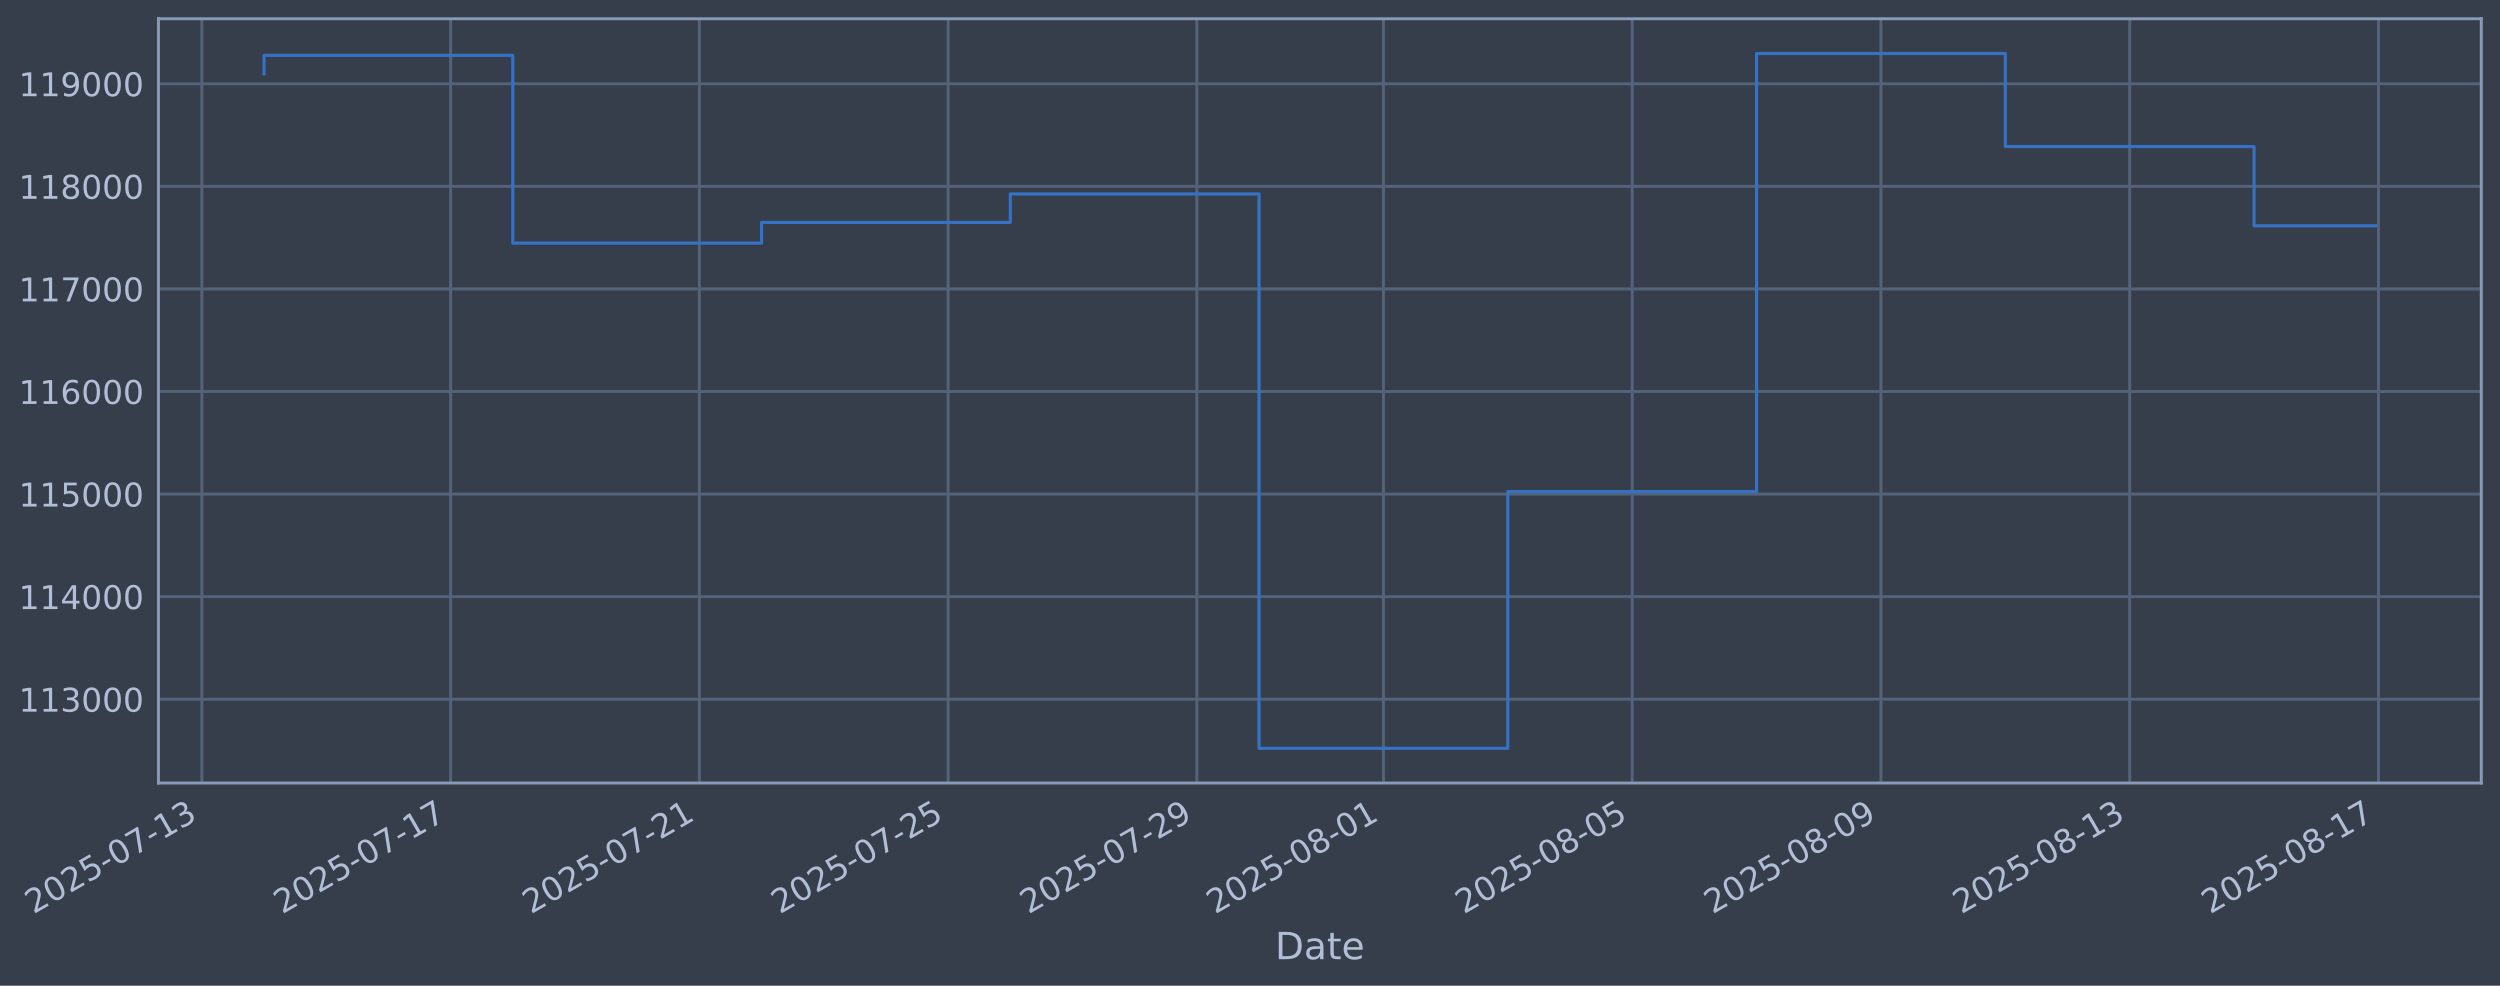
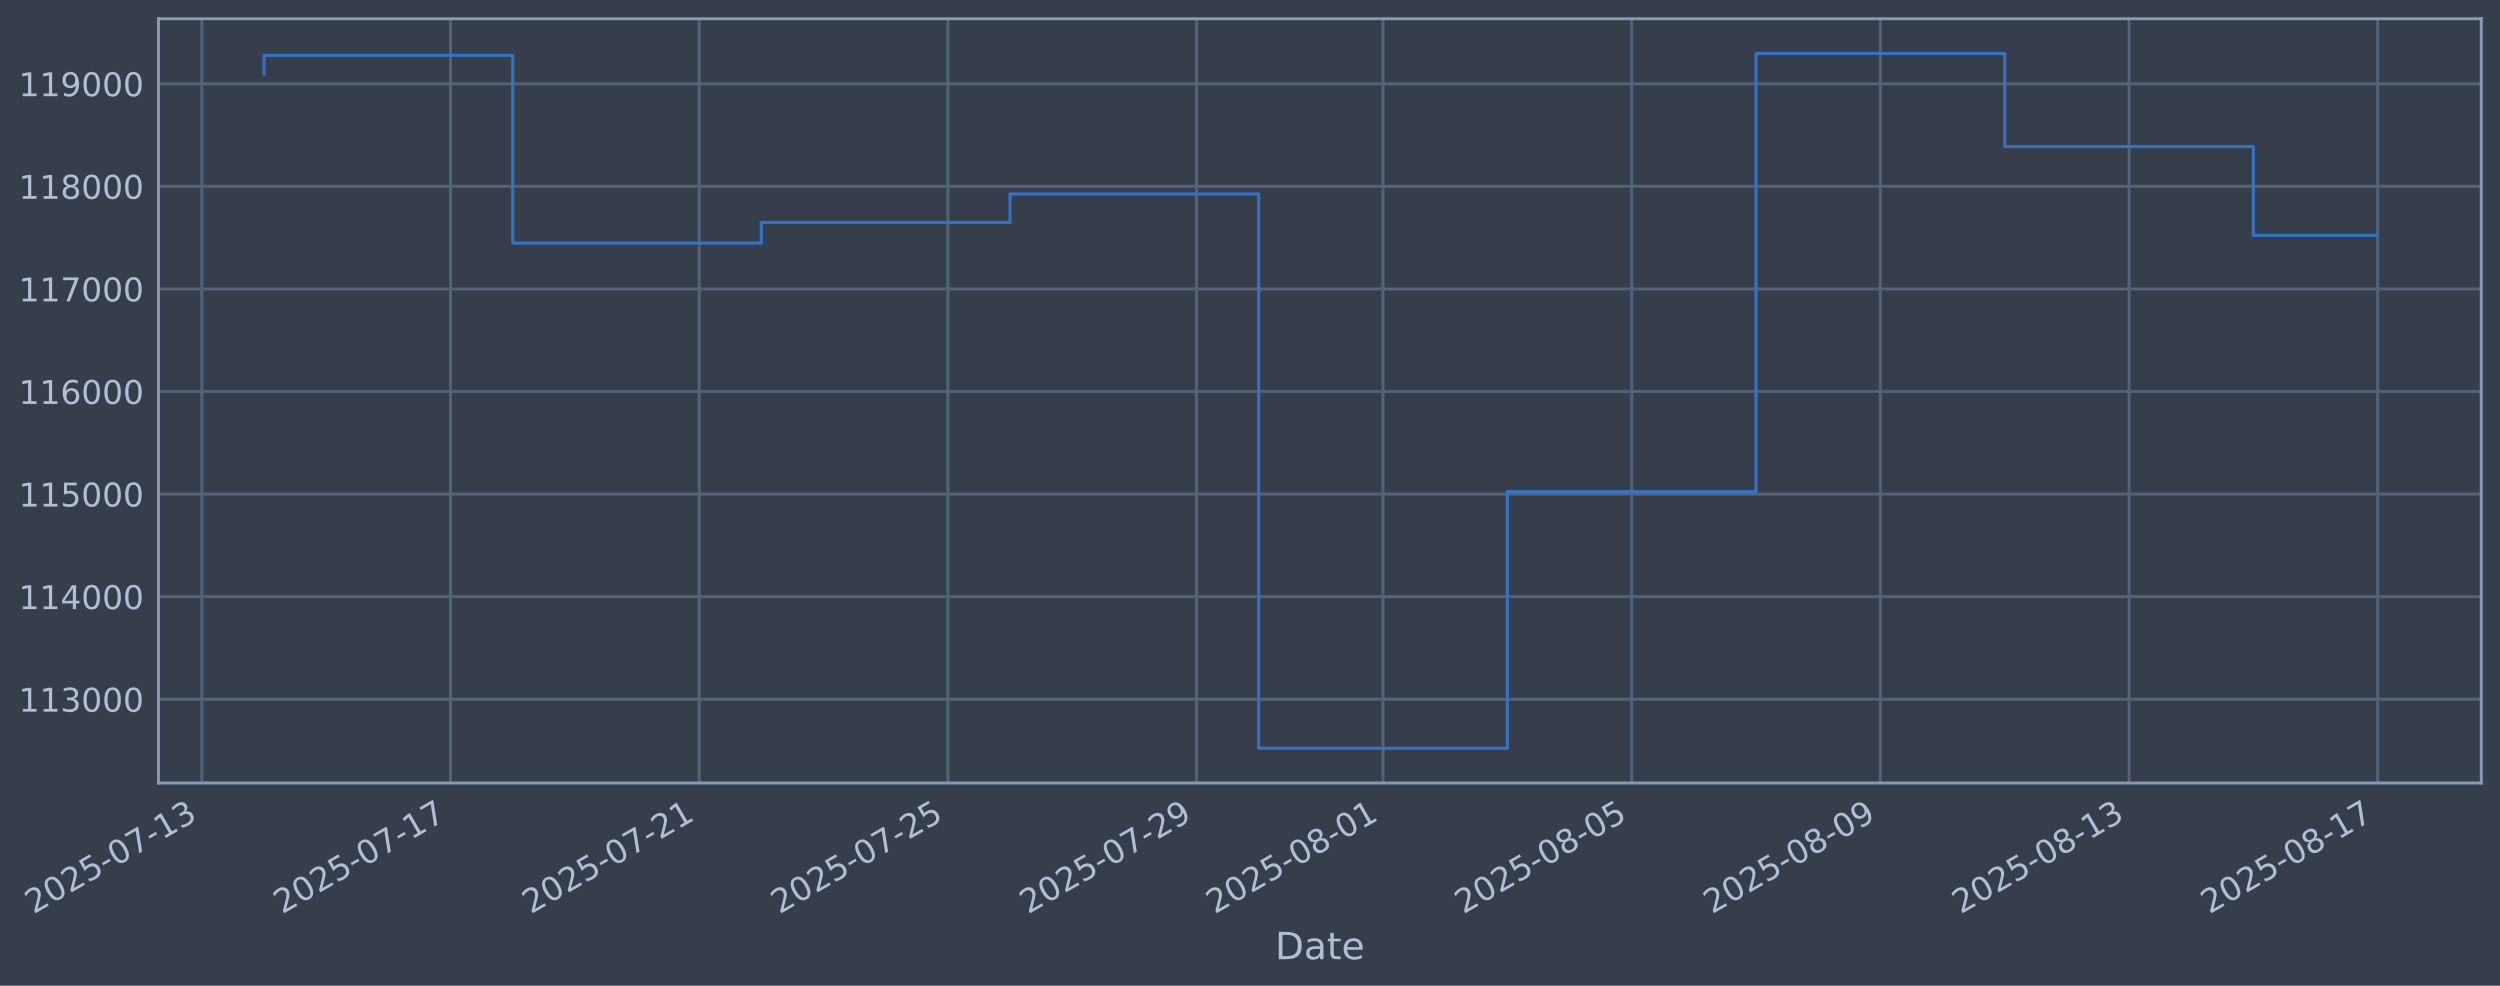
<svg xmlns="http://www.w3.org/2000/svg" xmlns:xlink="http://www.w3.org/1999/xlink" width="960.9pt" height="378.87pt" viewBox="0 0 960.9 378.87" version="1.1">
  <defs>
    <style type="text/css">*{stroke-linejoin: round; stroke-linecap: butt}</style>
  </defs>
  <g id="figure_1">
    <g id="patch_1">
      <path d="M 0 378.87  L 960.9 378.87  L 960.9 0  L 0 0  z " style="fill: #373e4b" />
    </g>
    <g id="axes_1">
      <g id="patch_2">
        <path d="M 60.901 300.96  L 953.701 300.96  L 953.701 7.2  L 60.901 7.2  z " style="fill: #373e4b" />
      </g>
      <g id="matplotlib.axis_1">
        <g id="xtick_1">
          <g id="line2d_1">
-             <path d="M 77.579 300.96  L 77.579 7.2  " clip-path="url(#pd5d50a1f78)" style="fill: none; stroke: #546379; stroke-width: 1.12; stroke-linecap: square" />
+             <path d="M 77.588 300.96  L 77.588 7.2  " clip-path="url(#pcc8626c1fc)" style="fill: none; stroke: #546379; stroke-width: 1.12; stroke-linecap: square" />
          </g>
          <g id="line2d_2" />
          <g id="text_1">
-             <g style="fill: #b1bed6" transform="translate(12.85387 351.4642) rotate(-30) scale(0.126 -0.126)">
+             <g style="fill: #b1bed6" transform="translate(12.86246 351.4642) rotate(-30) scale(0.126 -0.126)">
              <defs>
                <path id="DejaVuSans-32" d="M 1228 531  L 3431 531  L 3431 0  L 469 0  L 469 531  Q 828 903 1448 1529  Q 2069 2156 2228 2338  Q 2531 2678 2651 2914  Q 2772 3150 2772 3378  Q 2772 3750 2511 3984  Q 2250 4219 1831 4219  Q 1534 4219 1204 4116  Q 875 4013 500 3803  L 500 4441  Q 881 4594 1212 4672  Q 1544 4750 1819 4750  Q 2544 4750 2975 4387  Q 3406 4025 3406 3419  Q 3406 3131 3298 2873  Q 3191 2616 2906 2266  Q 2828 2175 2409 1742  Q 1991 1309 1228 531  z " transform="scale(0.015625)" />
                <path id="DejaVuSans-30" d="M 2034 4250  Q 1547 4250 1301 3770  Q 1056 3291 1056 2328  Q 1056 1369 1301 889  Q 1547 409 2034 409  Q 2525 409 2770 889  Q 3016 1369 3016 2328  Q 3016 3291 2770 3770  Q 2525 4250 2034 4250  z M 2034 4750  Q 2819 4750 3233 4129  Q 3647 3509 3647 2328  Q 3647 1150 3233 529  Q 2819 -91 2034 -91  Q 1250 -91 836 529  Q 422 1150 422 2328  Q 422 3509 836 4129  Q 1250 4750 2034 4750  z " transform="scale(0.015625)" />
                <path id="DejaVuSans-35" d="M 691 4666  L 3169 4666  L 3169 4134  L 1269 4134  L 1269 2991  Q 1406 3038 1543 3061  Q 1681 3084 1819 3084  Q 2600 3084 3056 2656  Q 3513 2228 3513 1497  Q 3513 744 3044 326  Q 2575 -91 1722 -91  Q 1428 -91 1123 -41  Q 819 9 494 109  L 494 744  Q 775 591 1075 516  Q 1375 441 1709 441  Q 2250 441 2565 725  Q 2881 1009 2881 1497  Q 2881 1984 2565 2268  Q 2250 2553 1709 2553  Q 1456 2553 1204 2497  Q 953 2441 691 2322  L 691 4666  z " transform="scale(0.015625)" />
                <path id="DejaVuSans-2d" d="M 313 2009  L 1997 2009  L 1997 1497  L 313 1497  L 313 2009  z " transform="scale(0.015625)" />
                <path id="DejaVuSans-37" d="M 525 4666  L 3525 4666  L 3525 4397  L 1831 0  L 1172 0  L 2766 4134  L 525 4134  L 525 4666  z " transform="scale(0.015625)" />
                <path id="DejaVuSans-31" d="M 794 531  L 1825 531  L 1825 4091  L 703 3866  L 703 4441  L 1819 4666  L 2450 4666  L 2450 531  L 3481 531  L 3481 0  L 794 0  L 794 531  z " transform="scale(0.015625)" />
                <path id="DejaVuSans-33" d="M 2597 2516  Q 3050 2419 3304 2112  Q 3559 1806 3559 1356  Q 3559 666 3084 287  Q 2609 -91 1734 -91  Q 1441 -91 1130 -33  Q 819 25 488 141  L 488 750  Q 750 597 1062 519  Q 1375 441 1716 441  Q 2309 441 2620 675  Q 2931 909 2931 1356  Q 2931 1769 2642 2001  Q 2353 2234 1838 2234  L 1294 2234  L 1294 2753  L 1863 2753  Q 2328 2753 2575 2939  Q 2822 3125 2822 3475  Q 2822 3834 2567 4026  Q 2313 4219 1838 4219  Q 1578 4219 1281 4162  Q 984 4106 628 3988  L 628 4550  Q 988 4650 1302 4700  Q 1616 4750 1894 4750  Q 2613 4750 3031 4423  Q 3450 4097 3450 3541  Q 3450 3153 3228 2886  Q 3006 2619 2597 2516  z " transform="scale(0.015625)" />
              </defs>
              <use xlink:href="#DejaVuSans-32" />
              <use xlink:href="#DejaVuSans-30" transform="translate(63.62305 0)" />
              <use xlink:href="#DejaVuSans-32" transform="translate(127.2461 0)" />
              <use xlink:href="#DejaVuSans-35" transform="translate(190.8691 0)" />
              <use xlink:href="#DejaVuSans-2d" transform="translate(254.4922 0)" />
              <use xlink:href="#DejaVuSans-30" transform="translate(290.5762 0)" />
              <use xlink:href="#DejaVuSans-37" transform="translate(354.1992 0)" />
              <use xlink:href="#DejaVuSans-2d" transform="translate(417.8223 0)" />
              <use xlink:href="#DejaVuSans-31" transform="translate(453.9062 0)" />
              <use xlink:href="#DejaVuSans-33" transform="translate(517.5293 0)" />
            </g>
          </g>
        </g>
        <g id="xtick_2">
          <g id="line2d_3">
-             <path d="M 173.191 300.96  L 173.191 7.2  " clip-path="url(#pd5d50a1f78)" style="fill: none; stroke: #546379; stroke-width: 1.12; stroke-linecap: square" />
+             <path d="M 173.165 300.96  L 173.165 7.2  " clip-path="url(#pcc8626c1fc)" style="fill: none; stroke: #546379; stroke-width: 1.12; stroke-linecap: square" />
          </g>
          <g id="line2d_4" />
          <g id="text_2">
-             <g style="fill: #b1bed6" transform="translate(108.4656 351.4642) rotate(-30) scale(0.126 -0.126)">
+             <g style="fill: #b1bed6" transform="translate(108.4399 351.4642) rotate(-30) scale(0.126 -0.126)">
              <use xlink:href="#DejaVuSans-32" />
              <use xlink:href="#DejaVuSans-30" transform="translate(63.62305 0)" />
              <use xlink:href="#DejaVuSans-32" transform="translate(127.2461 0)" />
              <use xlink:href="#DejaVuSans-35" transform="translate(190.8691 0)" />
              <use xlink:href="#DejaVuSans-2d" transform="translate(254.4922 0)" />
              <use xlink:href="#DejaVuSans-30" transform="translate(290.5762 0)" />
              <use xlink:href="#DejaVuSans-37" transform="translate(354.1992 0)" />
              <use xlink:href="#DejaVuSans-2d" transform="translate(417.8223 0)" />
              <use xlink:href="#DejaVuSans-31" transform="translate(453.9062 0)" />
              <use xlink:href="#DejaVuSans-37" transform="translate(517.5293 0)" />
            </g>
          </g>
        </g>
        <g id="xtick_3">
          <g id="line2d_5">
-             <path d="M 268.803 300.96  L 268.803 7.2  " clip-path="url(#pd5d50a1f78)" style="fill: none; stroke: #546379; stroke-width: 1.12; stroke-linecap: square" />
+             <path d="M 268.743 300.96  L 268.743 7.2  " clip-path="url(#pcc8626c1fc)" style="fill: none; stroke: #546379; stroke-width: 1.12; stroke-linecap: square" />
          </g>
          <g id="line2d_6" />
          <g id="text_3">
-             <g style="fill: #b1bed6" transform="translate(204.0774 351.4642) rotate(-30) scale(0.126 -0.126)">
+             <g style="fill: #b1bed6" transform="translate(204.0173 351.4642) rotate(-30) scale(0.126 -0.126)">
              <use xlink:href="#DejaVuSans-32" />
              <use xlink:href="#DejaVuSans-30" transform="translate(63.62305 0)" />
              <use xlink:href="#DejaVuSans-32" transform="translate(127.2461 0)" />
              <use xlink:href="#DejaVuSans-35" transform="translate(190.8691 0)" />
              <use xlink:href="#DejaVuSans-2d" transform="translate(254.4922 0)" />
              <use xlink:href="#DejaVuSans-30" transform="translate(290.5762 0)" />
              <use xlink:href="#DejaVuSans-37" transform="translate(354.1992 0)" />
              <use xlink:href="#DejaVuSans-2d" transform="translate(417.8223 0)" />
              <use xlink:href="#DejaVuSans-32" transform="translate(453.9062 0)" />
              <use xlink:href="#DejaVuSans-31" transform="translate(517.5293 0)" />
            </g>
          </g>
        </g>
        <g id="xtick_4">
          <g id="line2d_7">
-             <path d="M 364.415 300.96  L 364.415 7.2  " clip-path="url(#pd5d50a1f78)" style="fill: none; stroke: #546379; stroke-width: 1.12; stroke-linecap: square" />
+             <path d="M 364.32 300.96  L 364.32 7.2  " clip-path="url(#pcc8626c1fc)" style="fill: none; stroke: #546379; stroke-width: 1.12; stroke-linecap: square" />
          </g>
          <g id="line2d_8" />
          <g id="text_4">
-             <g style="fill: #b1bed6" transform="translate(299.6892 351.4642) rotate(-30) scale(0.126 -0.126)">
+             <g style="fill: #b1bed6" transform="translate(299.5947 351.4642) rotate(-30) scale(0.126 -0.126)">
              <use xlink:href="#DejaVuSans-32" />
              <use xlink:href="#DejaVuSans-30" transform="translate(63.62305 0)" />
              <use xlink:href="#DejaVuSans-32" transform="translate(127.2461 0)" />
              <use xlink:href="#DejaVuSans-35" transform="translate(190.8691 0)" />
              <use xlink:href="#DejaVuSans-2d" transform="translate(254.4922 0)" />
              <use xlink:href="#DejaVuSans-30" transform="translate(290.5762 0)" />
              <use xlink:href="#DejaVuSans-37" transform="translate(354.1992 0)" />
              <use xlink:href="#DejaVuSans-2d" transform="translate(417.8223 0)" />
              <use xlink:href="#DejaVuSans-32" transform="translate(453.9062 0)" />
              <use xlink:href="#DejaVuSans-35" transform="translate(517.5293 0)" />
            </g>
          </g>
        </g>
        <g id="xtick_5">
          <g id="line2d_9">
-             <path d="M 460.026 300.96  L 460.026 7.2  " clip-path="url(#pd5d50a1f78)" style="fill: none; stroke: #546379; stroke-width: 1.12; stroke-linecap: square" />
+             <path d="M 459.898 300.96  L 459.898 7.2  " clip-path="url(#pcc8626c1fc)" style="fill: none; stroke: #546379; stroke-width: 1.12; stroke-linecap: square" />
          </g>
          <g id="line2d_10" />
          <g id="text_5">
-             <g style="fill: #b1bed6" transform="translate(395.301 351.4642) rotate(-30) scale(0.126 -0.126)">
+             <g style="fill: #b1bed6" transform="translate(395.1721 351.4642) rotate(-30) scale(0.126 -0.126)">
              <defs>
                <path id="DejaVuSans-39" d="M 703 97  L 703 672  Q 941 559 1184 500  Q 1428 441 1663 441  Q 2288 441 2617 861  Q 2947 1281 2994 2138  Q 2813 1869 2534 1725  Q 2256 1581 1919 1581  Q 1219 1581 811 2004  Q 403 2428 403 3163  Q 403 3881 828 4315  Q 1253 4750 1959 4750  Q 2769 4750 3195 4129  Q 3622 3509 3622 2328  Q 3622 1225 3098 567  Q 2575 -91 1691 -91  Q 1453 -91 1209 -44  Q 966 3 703 97  z M 1959 2075  Q 2384 2075 2632 2365  Q 2881 2656 2881 3163  Q 2881 3666 2632 3958  Q 2384 4250 1959 4250  Q 1534 4250 1286 3958  Q 1038 3666 1038 3163  Q 1038 2656 1286 2365  Q 1534 2075 1959 2075  z " transform="scale(0.015625)" />
              </defs>
              <use xlink:href="#DejaVuSans-32" />
              <use xlink:href="#DejaVuSans-30" transform="translate(63.62305 0)" />
              <use xlink:href="#DejaVuSans-32" transform="translate(127.2461 0)" />
              <use xlink:href="#DejaVuSans-35" transform="translate(190.8691 0)" />
              <use xlink:href="#DejaVuSans-2d" transform="translate(254.4922 0)" />
              <use xlink:href="#DejaVuSans-30" transform="translate(290.5762 0)" />
              <use xlink:href="#DejaVuSans-37" transform="translate(354.1992 0)" />
              <use xlink:href="#DejaVuSans-2d" transform="translate(417.8223 0)" />
              <use xlink:href="#DejaVuSans-32" transform="translate(453.9062 0)" />
              <use xlink:href="#DejaVuSans-39" transform="translate(517.5293 0)" />
            </g>
          </g>
        </g>
        <g id="xtick_6">
          <g id="line2d_11">
-             <path d="M 531.735 300.96  L 531.735 7.2  " clip-path="url(#pd5d50a1f78)" style="fill: none; stroke: #546379; stroke-width: 1.12; stroke-linecap: square" />
+             <path d="M 531.581 300.96  L 531.581 7.2  " clip-path="url(#pcc8626c1fc)" style="fill: none; stroke: #546379; stroke-width: 1.12; stroke-linecap: square" />
          </g>
          <g id="line2d_12" />
          <g id="text_6">
-             <g style="fill: #b1bed6" transform="translate(467.0098 351.4642) rotate(-30) scale(0.126 -0.126)">
+             <g style="fill: #b1bed6" transform="translate(466.8551 351.4642) rotate(-30) scale(0.126 -0.126)">
              <defs>
                <path id="DejaVuSans-38" d="M 2034 2216  Q 1584 2216 1326 1975  Q 1069 1734 1069 1313  Q 1069 891 1326 650  Q 1584 409 2034 409  Q 2484 409 2743 651  Q 3003 894 3003 1313  Q 3003 1734 2745 1975  Q 2488 2216 2034 2216  z M 1403 2484  Q 997 2584 770 2862  Q 544 3141 544 3541  Q 544 4100 942 4425  Q 1341 4750 2034 4750  Q 2731 4750 3128 4425  Q 3525 4100 3525 3541  Q 3525 3141 3298 2862  Q 3072 2584 2669 2484  Q 3125 2378 3379 2068  Q 3634 1759 3634 1313  Q 3634 634 3220 271  Q 2806 -91 2034 -91  Q 1263 -91 848 271  Q 434 634 434 1313  Q 434 1759 690 2068  Q 947 2378 1403 2484  z M 1172 3481  Q 1172 3119 1398 2916  Q 1625 2713 2034 2713  Q 2441 2713 2670 2916  Q 2900 3119 2900 3481  Q 2900 3844 2670 4047  Q 2441 4250 2034 4250  Q 1625 4250 1398 4047  Q 1172 3844 1172 3481  z " transform="scale(0.015625)" />
              </defs>
              <use xlink:href="#DejaVuSans-32" />
              <use xlink:href="#DejaVuSans-30" transform="translate(63.62305 0)" />
              <use xlink:href="#DejaVuSans-32" transform="translate(127.2461 0)" />
              <use xlink:href="#DejaVuSans-35" transform="translate(190.8691 0)" />
              <use xlink:href="#DejaVuSans-2d" transform="translate(254.4922 0)" />
              <use xlink:href="#DejaVuSans-30" transform="translate(290.5762 0)" />
              <use xlink:href="#DejaVuSans-38" transform="translate(354.1992 0)" />
              <use xlink:href="#DejaVuSans-2d" transform="translate(417.8223 0)" />
              <use xlink:href="#DejaVuSans-30" transform="translate(453.9062 0)" />
              <use xlink:href="#DejaVuSans-31" transform="translate(517.5293 0)" />
            </g>
          </g>
        </g>
        <g id="xtick_7">
          <g id="line2d_13">
-             <path d="M 627.347 300.96  L 627.347 7.2  " clip-path="url(#pd5d50a1f78)" style="fill: none; stroke: #546379; stroke-width: 1.12; stroke-linecap: square" />
+             <path d="M 627.158 300.96  L 627.158 7.2  " clip-path="url(#pcc8626c1fc)" style="fill: none; stroke: #546379; stroke-width: 1.12; stroke-linecap: square" />
          </g>
          <g id="line2d_14" />
          <g id="text_7">
-             <g style="fill: #b1bed6" transform="translate(562.6216 351.4642) rotate(-30) scale(0.126 -0.126)">
+             <g style="fill: #b1bed6" transform="translate(562.4325 351.4642) rotate(-30) scale(0.126 -0.126)">
              <use xlink:href="#DejaVuSans-32" />
              <use xlink:href="#DejaVuSans-30" transform="translate(63.62305 0)" />
              <use xlink:href="#DejaVuSans-32" transform="translate(127.2461 0)" />
              <use xlink:href="#DejaVuSans-35" transform="translate(190.8691 0)" />
              <use xlink:href="#DejaVuSans-2d" transform="translate(254.4922 0)" />
              <use xlink:href="#DejaVuSans-30" transform="translate(290.5762 0)" />
              <use xlink:href="#DejaVuSans-38" transform="translate(354.1992 0)" />
              <use xlink:href="#DejaVuSans-2d" transform="translate(417.8223 0)" />
              <use xlink:href="#DejaVuSans-30" transform="translate(453.9062 0)" />
              <use xlink:href="#DejaVuSans-35" transform="translate(517.5293 0)" />
            </g>
          </g>
        </g>
        <g id="xtick_8">
          <g id="line2d_15">
-             <path d="M 722.959 300.96  L 722.959 7.2  " clip-path="url(#pd5d50a1f78)" style="fill: none; stroke: #546379; stroke-width: 1.12; stroke-linecap: square" />
+             <path d="M 722.735 300.96  L 722.735 7.2  " clip-path="url(#pcc8626c1fc)" style="fill: none; stroke: #546379; stroke-width: 1.12; stroke-linecap: square" />
          </g>
          <g id="line2d_16" />
          <g id="text_8">
-             <g style="fill: #b1bed6" transform="translate(658.2333 351.4642) rotate(-30) scale(0.126 -0.126)">
+             <g style="fill: #b1bed6" transform="translate(658.0099 351.4642) rotate(-30) scale(0.126 -0.126)">
              <use xlink:href="#DejaVuSans-32" />
              <use xlink:href="#DejaVuSans-30" transform="translate(63.62305 0)" />
              <use xlink:href="#DejaVuSans-32" transform="translate(127.2461 0)" />
              <use xlink:href="#DejaVuSans-35" transform="translate(190.8691 0)" />
              <use xlink:href="#DejaVuSans-2d" transform="translate(254.4922 0)" />
              <use xlink:href="#DejaVuSans-30" transform="translate(290.5762 0)" />
              <use xlink:href="#DejaVuSans-38" transform="translate(354.1992 0)" />
              <use xlink:href="#DejaVuSans-2d" transform="translate(417.8223 0)" />
              <use xlink:href="#DejaVuSans-30" transform="translate(453.9062 0)" />
              <use xlink:href="#DejaVuSans-39" transform="translate(517.5293 0)" />
            </g>
          </g>
        </g>
        <g id="xtick_9">
          <g id="line2d_17">
-             <path d="M 818.571 300.96  L 818.571 7.2  " clip-path="url(#pd5d50a1f78)" style="fill: none; stroke: #546379; stroke-width: 1.12; stroke-linecap: square" />
+             <path d="M 818.313 300.96  L 818.313 7.2  " clip-path="url(#pcc8626c1fc)" style="fill: none; stroke: #546379; stroke-width: 1.12; stroke-linecap: square" />
          </g>
          <g id="line2d_18" />
          <g id="text_9">
-             <g style="fill: #b1bed6" transform="translate(753.8451 351.4642) rotate(-30) scale(0.126 -0.126)">
+             <g style="fill: #b1bed6" transform="translate(753.5873 351.4642) rotate(-30) scale(0.126 -0.126)">
              <use xlink:href="#DejaVuSans-32" />
              <use xlink:href="#DejaVuSans-30" transform="translate(63.62305 0)" />
              <use xlink:href="#DejaVuSans-32" transform="translate(127.2461 0)" />
              <use xlink:href="#DejaVuSans-35" transform="translate(190.8691 0)" />
              <use xlink:href="#DejaVuSans-2d" transform="translate(254.4922 0)" />
              <use xlink:href="#DejaVuSans-30" transform="translate(290.5762 0)" />
              <use xlink:href="#DejaVuSans-38" transform="translate(354.1992 0)" />
              <use xlink:href="#DejaVuSans-2d" transform="translate(417.8223 0)" />
              <use xlink:href="#DejaVuSans-31" transform="translate(453.9062 0)" />
              <use xlink:href="#DejaVuSans-33" transform="translate(517.5293 0)" />
            </g>
          </g>
        </g>
        <g id="xtick_10">
          <g id="line2d_19">
-             <path d="M 914.182 300.96  L 914.182 7.2  " clip-path="url(#pd5d50a1f78)" style="fill: none; stroke: #546379; stroke-width: 1.12; stroke-linecap: square" />
+             <path d="M 913.89 300.96  L 913.89 7.2  " clip-path="url(#pcc8626c1fc)" style="fill: none; stroke: #546379; stroke-width: 1.12; stroke-linecap: square" />
          </g>
          <g id="line2d_20" />
          <g id="text_10">
-             <g style="fill: #b1bed6" transform="translate(849.4569 351.4642) rotate(-30) scale(0.126 -0.126)">
+             <g style="fill: #b1bed6" transform="translate(849.1647 351.4642) rotate(-30) scale(0.126 -0.126)">
              <use xlink:href="#DejaVuSans-32" />
              <use xlink:href="#DejaVuSans-30" transform="translate(63.62305 0)" />
              <use xlink:href="#DejaVuSans-32" transform="translate(127.2461 0)" />
              <use xlink:href="#DejaVuSans-35" transform="translate(190.8691 0)" />
              <use xlink:href="#DejaVuSans-2d" transform="translate(254.4922 0)" />
              <use xlink:href="#DejaVuSans-30" transform="translate(290.5762 0)" />
              <use xlink:href="#DejaVuSans-38" transform="translate(354.1992 0)" />
              <use xlink:href="#DejaVuSans-2d" transform="translate(417.8223 0)" />
              <use xlink:href="#DejaVuSans-31" transform="translate(453.9062 0)" />
              <use xlink:href="#DejaVuSans-37" transform="translate(517.5293 0)" />
            </g>
          </g>
        </g>
        <g id="text_11">
          <g style="fill: #b1bed6" transform="translate(490.0914 368.6753) scale(0.144 -0.144)">
            <defs>
              <path id="DejaVuSans-44" d="M 1259 4147  L 1259 519  L 2022 519  Q 2988 519 3436 956  Q 3884 1394 3884 2338  Q 3884 3275 3436 3711  Q 2988 4147 2022 4147  L 1259 4147  z M 628 4666  L 1925 4666  Q 3281 4666 3915 4102  Q 4550 3538 4550 2338  Q 4550 1131 3912 565  Q 3275 0 1925 0  L 628 0  L 628 4666  z " transform="scale(0.015625)" />
              <path id="DejaVuSans-61" d="M 2194 1759  Q 1497 1759 1228 1600  Q 959 1441 959 1056  Q 959 750 1161 570  Q 1363 391 1709 391  Q 2188 391 2477 730  Q 2766 1069 2766 1631  L 2766 1759  L 2194 1759  z M 3341 1997  L 3341 0  L 2766 0  L 2766 531  Q 2569 213 2275 61  Q 1981 -91 1556 -91  Q 1019 -91 701 211  Q 384 513 384 1019  Q 384 1609 779 1909  Q 1175 2209 1959 2209  L 2766 2209  L 2766 2266  Q 2766 2663 2505 2880  Q 2244 3097 1772 3097  Q 1472 3097 1187 3025  Q 903 2953 641 2809  L 641 3341  Q 956 3463 1253 3523  Q 1550 3584 1831 3584  Q 2591 3584 2966 3190  Q 3341 2797 3341 1997  z " transform="scale(0.015625)" />
              <path id="DejaVuSans-74" d="M 1172 4494  L 1172 3500  L 2356 3500  L 2356 3053  L 1172 3053  L 1172 1153  Q 1172 725 1289 603  Q 1406 481 1766 481  L 2356 481  L 2356 0  L 1766 0  Q 1100 0 847 248  Q 594 497 594 1153  L 594 3053  L 172 3053  L 172 3500  L 594 3500  L 594 4494  L 1172 4494  z " transform="scale(0.015625)" />
              <path id="DejaVuSans-65" d="M 3597 1894  L 3597 1613  L 953 1613  Q 991 1019 1311 708  Q 1631 397 2203 397  Q 2534 397 2845 478  Q 3156 559 3463 722  L 3463 178  Q 3153 47 2828 -22  Q 2503 -91 2169 -91  Q 1331 -91 842 396  Q 353 884 353 1716  Q 353 2575 817 3079  Q 1281 3584 2069 3584  Q 2775 3584 3186 3129  Q 3597 2675 3597 1894  z M 3022 2063  Q 3016 2534 2758 2815  Q 2500 3097 2075 3097  Q 1594 3097 1305 2825  Q 1016 2553 972 2059  L 3022 2063  z " transform="scale(0.015625)" />
            </defs>
            <use xlink:href="#DejaVuSans-44" />
            <use xlink:href="#DejaVuSans-61" transform="translate(77.00195 0)" />
            <use xlink:href="#DejaVuSans-74" transform="translate(138.2812 0)" />
            <use xlink:href="#DejaVuSans-65" transform="translate(177.4902 0)" />
          </g>
        </g>
      </g>
      <g id="matplotlib.axis_2">
        <g id="ytick_1">
          <g id="line2d_21">
-             <path d="M 60.901 268.75  L 953.701 268.75  " clip-path="url(#pd5d50a1f78)" style="fill: none; stroke: #546379; stroke-width: 1.12; stroke-linecap: square" />
+             <path d="M 60.901 268.75  L 953.701 268.75  " clip-path="url(#pcc8626c1fc)" style="fill: none; stroke: #546379; stroke-width: 1.12; stroke-linecap: square" />
          </g>
          <g id="line2d_22" />
          <g id="text_12">
            <g style="fill: #b1bed6" transform="translate(7.2 273.5373) scale(0.126 -0.126)">
              <use xlink:href="#DejaVuSans-31" />
              <use xlink:href="#DejaVuSans-31" transform="translate(63.62305 0)" />
              <use xlink:href="#DejaVuSans-33" transform="translate(127.2461 0)" />
              <use xlink:href="#DejaVuSans-30" transform="translate(190.8691 0)" />
              <use xlink:href="#DejaVuSans-30" transform="translate(254.4922 0)" />
              <use xlink:href="#DejaVuSans-30" transform="translate(318.1152 0)" />
            </g>
          </g>
        </g>
        <g id="ytick_2">
          <g id="line2d_23">
-             <path d="M 60.901 229.325  L 953.701 229.325  " clip-path="url(#pd5d50a1f78)" style="fill: none; stroke: #546379; stroke-width: 1.12; stroke-linecap: square" />
+             <path d="M 60.901 229.325  L 953.701 229.325  " clip-path="url(#pcc8626c1fc)" style="fill: none; stroke: #546379; stroke-width: 1.12; stroke-linecap: square" />
          </g>
          <g id="line2d_24" />
          <g id="text_13">
            <g style="fill: #b1bed6" transform="translate(7.2 234.1122) scale(0.126 -0.126)">
              <defs>
                <path id="DejaVuSans-34" d="M 2419 4116  L 825 1625  L 2419 1625  L 2419 4116  z M 2253 4666  L 3047 4666  L 3047 1625  L 3713 1625  L 3713 1100  L 3047 1100  L 3047 0  L 2419 0  L 2419 1100  L 313 1100  L 313 1709  L 2253 4666  z " transform="scale(0.015625)" />
              </defs>
              <use xlink:href="#DejaVuSans-31" />
              <use xlink:href="#DejaVuSans-31" transform="translate(63.62305 0)" />
              <use xlink:href="#DejaVuSans-34" transform="translate(127.2461 0)" />
              <use xlink:href="#DejaVuSans-30" transform="translate(190.8691 0)" />
              <use xlink:href="#DejaVuSans-30" transform="translate(254.4922 0)" />
              <use xlink:href="#DejaVuSans-30" transform="translate(318.1152 0)" />
            </g>
          </g>
        </g>
        <g id="ytick_3">
          <g id="line2d_25">
-             <path d="M 60.901 189.9  L 953.701 189.9  " clip-path="url(#pd5d50a1f78)" style="fill: none; stroke: #546379; stroke-width: 1.12; stroke-linecap: square" />
+             <path d="M 60.901 189.9  L 953.701 189.9  " clip-path="url(#pcc8626c1fc)" style="fill: none; stroke: #546379; stroke-width: 1.12; stroke-linecap: square" />
          </g>
          <g id="line2d_26" />
          <g id="text_14">
            <g style="fill: #b1bed6" transform="translate(7.2 194.6871) scale(0.126 -0.126)">
              <use xlink:href="#DejaVuSans-31" />
              <use xlink:href="#DejaVuSans-31" transform="translate(63.62305 0)" />
              <use xlink:href="#DejaVuSans-35" transform="translate(127.2461 0)" />
              <use xlink:href="#DejaVuSans-30" transform="translate(190.8691 0)" />
              <use xlink:href="#DejaVuSans-30" transform="translate(254.4922 0)" />
              <use xlink:href="#DejaVuSans-30" transform="translate(318.1152 0)" />
            </g>
          </g>
        </g>
        <g id="ytick_4">
          <g id="line2d_27">
-             <path d="M 60.901 150.475  L 953.701 150.475  " clip-path="url(#pd5d50a1f78)" style="fill: none; stroke: #546379; stroke-width: 1.12; stroke-linecap: square" />
+             <path d="M 60.901 150.475  L 953.701 150.475  " clip-path="url(#pcc8626c1fc)" style="fill: none; stroke: #546379; stroke-width: 1.12; stroke-linecap: square" />
          </g>
          <g id="line2d_28" />
          <g id="text_15">
            <g style="fill: #b1bed6" transform="translate(7.2 155.262) scale(0.126 -0.126)">
              <defs>
                <path id="DejaVuSans-36" d="M 2113 2584  Q 1688 2584 1439 2293  Q 1191 2003 1191 1497  Q 1191 994 1439 701  Q 1688 409 2113 409  Q 2538 409 2786 701  Q 3034 994 3034 1497  Q 3034 2003 2786 2293  Q 2538 2584 2113 2584  z M 3366 4563  L 3366 3988  Q 3128 4100 2886 4159  Q 2644 4219 2406 4219  Q 1781 4219 1451 3797  Q 1122 3375 1075 2522  Q 1259 2794 1537 2939  Q 1816 3084 2150 3084  Q 2853 3084 3261 2657  Q 3669 2231 3669 1497  Q 3669 778 3244 343  Q 2819 -91 2113 -91  Q 1303 -91 875 529  Q 447 1150 447 2328  Q 447 3434 972 4092  Q 1497 4750 2381 4750  Q 2619 4750 2861 4703  Q 3103 4656 3366 4563  z " transform="scale(0.015625)" />
              </defs>
              <use xlink:href="#DejaVuSans-31" />
              <use xlink:href="#DejaVuSans-31" transform="translate(63.62305 0)" />
              <use xlink:href="#DejaVuSans-36" transform="translate(127.2461 0)" />
              <use xlink:href="#DejaVuSans-30" transform="translate(190.8691 0)" />
              <use xlink:href="#DejaVuSans-30" transform="translate(254.4922 0)" />
              <use xlink:href="#DejaVuSans-30" transform="translate(318.1152 0)" />
            </g>
          </g>
        </g>
        <g id="ytick_5">
          <g id="line2d_29">
-             <path d="M 60.901 111.05  L 953.701 111.05  " clip-path="url(#pd5d50a1f78)" style="fill: none; stroke: #546379; stroke-width: 1.12; stroke-linecap: square" />
+             <path d="M 60.901 111.05  L 953.701 111.05  " clip-path="url(#pcc8626c1fc)" style="fill: none; stroke: #546379; stroke-width: 1.12; stroke-linecap: square" />
          </g>
          <g id="line2d_30" />
          <g id="text_16">
            <g style="fill: #b1bed6" transform="translate(7.2 115.8369) scale(0.126 -0.126)">
              <use xlink:href="#DejaVuSans-31" />
              <use xlink:href="#DejaVuSans-31" transform="translate(63.62305 0)" />
              <use xlink:href="#DejaVuSans-37" transform="translate(127.2461 0)" />
              <use xlink:href="#DejaVuSans-30" transform="translate(190.8691 0)" />
              <use xlink:href="#DejaVuSans-30" transform="translate(254.4922 0)" />
              <use xlink:href="#DejaVuSans-30" transform="translate(318.1152 0)" />
            </g>
          </g>
        </g>
        <g id="ytick_6">
          <g id="line2d_31">
-             <path d="M 60.901 71.625  L 953.701 71.625  " clip-path="url(#pd5d50a1f78)" style="fill: none; stroke: #546379; stroke-width: 1.12; stroke-linecap: square" />
+             <path d="M 60.901 71.625  L 953.701 71.625  " clip-path="url(#pcc8626c1fc)" style="fill: none; stroke: #546379; stroke-width: 1.12; stroke-linecap: square" />
          </g>
          <g id="line2d_32" />
          <g id="text_17">
            <g style="fill: #b1bed6" transform="translate(7.2 76.4118) scale(0.126 -0.126)">
              <use xlink:href="#DejaVuSans-31" />
              <use xlink:href="#DejaVuSans-31" transform="translate(63.62305 0)" />
              <use xlink:href="#DejaVuSans-38" transform="translate(127.2461 0)" />
              <use xlink:href="#DejaVuSans-30" transform="translate(190.8691 0)" />
              <use xlink:href="#DejaVuSans-30" transform="translate(254.4922 0)" />
              <use xlink:href="#DejaVuSans-30" transform="translate(318.1152 0)" />
            </g>
          </g>
        </g>
        <g id="ytick_7">
          <g id="line2d_33">
-             <path d="M 60.901 32.2  L 953.701 32.2  " clip-path="url(#pd5d50a1f78)" style="fill: none; stroke: #546379; stroke-width: 1.12; stroke-linecap: square" />
+             <path d="M 60.901 32.2  L 953.701 32.2  " clip-path="url(#pcc8626c1fc)" style="fill: none; stroke: #546379; stroke-width: 1.12; stroke-linecap: square" />
          </g>
          <g id="line2d_34" />
          <g id="text_18">
            <g style="fill: #b1bed6" transform="translate(7.2 36.9867) scale(0.126 -0.126)">
              <use xlink:href="#DejaVuSans-31" />
              <use xlink:href="#DejaVuSans-31" transform="translate(63.62305 0)" />
              <use xlink:href="#DejaVuSans-39" transform="translate(127.2461 0)" />
              <use xlink:href="#DejaVuSans-30" transform="translate(190.8691 0)" />
              <use xlink:href="#DejaVuSans-30" transform="translate(254.4922 0)" />
              <use xlink:href="#DejaVuSans-30" transform="translate(318.1152 0)" />
            </g>
          </g>
        </g>
      </g>
      <g id="line2d_35">
-         <path d="M 101.482 28.439  L 101.482 21.285  L 197.094 21.285  L 197.094 93.435  L 292.706 93.435  L 292.706 85.489  L 388.318 85.489  L 388.318 74.56  L 483.929 74.56  L 483.929 287.607  L 579.541 287.607  L 579.541 188.936  L 675.153 188.936  L 675.153 20.553  L 770.765 20.553  L 770.765 56.332  L 866.377 56.332  L 866.377 86.776  L 913.119 86.776  " clip-path="url(#pd5d50a1f78)" style="fill: none; stroke: #3572c6; stroke-width: 1.2; stroke-linecap: square" />
+         <path d="M 101.482 28.439  L 101.482 21.285  L 197.06 21.285  L 197.06 93.435  L 292.637 93.435  L 292.637 85.489  L 388.215 85.489  L 388.215 74.56  L 483.792 74.56  L 483.792 287.607  L 579.369 287.607  L 579.369 188.936  L 674.947 188.936  L 674.947 20.553  L 770.524 20.553  L 770.524 56.332  L 866.102 56.332  L 866.102 90.455  L 913.119 90.455  " clip-path="url(#pcc8626c1fc)" style="fill: none; stroke: #3572c6; stroke-width: 1.2; stroke-linecap: square" />
      </g>
      <g id="patch_3">
        <path d="M 60.901 300.96  L 60.901 7.2  " style="fill: none; stroke: #899ab8; stroke-width: 1.12; stroke-linejoin: miter; stroke-linecap: square" />
      </g>
      <g id="patch_4">
        <path d="M 953.701 300.96  L 953.701 7.2  " style="fill: none; stroke: #899ab8; stroke-width: 1.12; stroke-linejoin: miter; stroke-linecap: square" />
      </g>
      <g id="patch_5">
        <path d="M 60.901 300.96  L 953.701 300.96  " style="fill: none; stroke: #899ab8; stroke-width: 1.12; stroke-linejoin: miter; stroke-linecap: square" />
      </g>
      <g id="patch_6">
        <path d="M 60.901 7.2  L 953.701 7.2  " style="fill: none; stroke: #899ab8; stroke-width: 1.12; stroke-linejoin: miter; stroke-linecap: square" />
      </g>
    </g>
  </g>
  <defs>
-     <clipPath id="pd5d50a1f78">
+     <clipPath id="pcc8626c1fc">
      <rect x="60.901" y="7.2" width="892.8" height="293.76" />
    </clipPath>
  </defs>
</svg>
